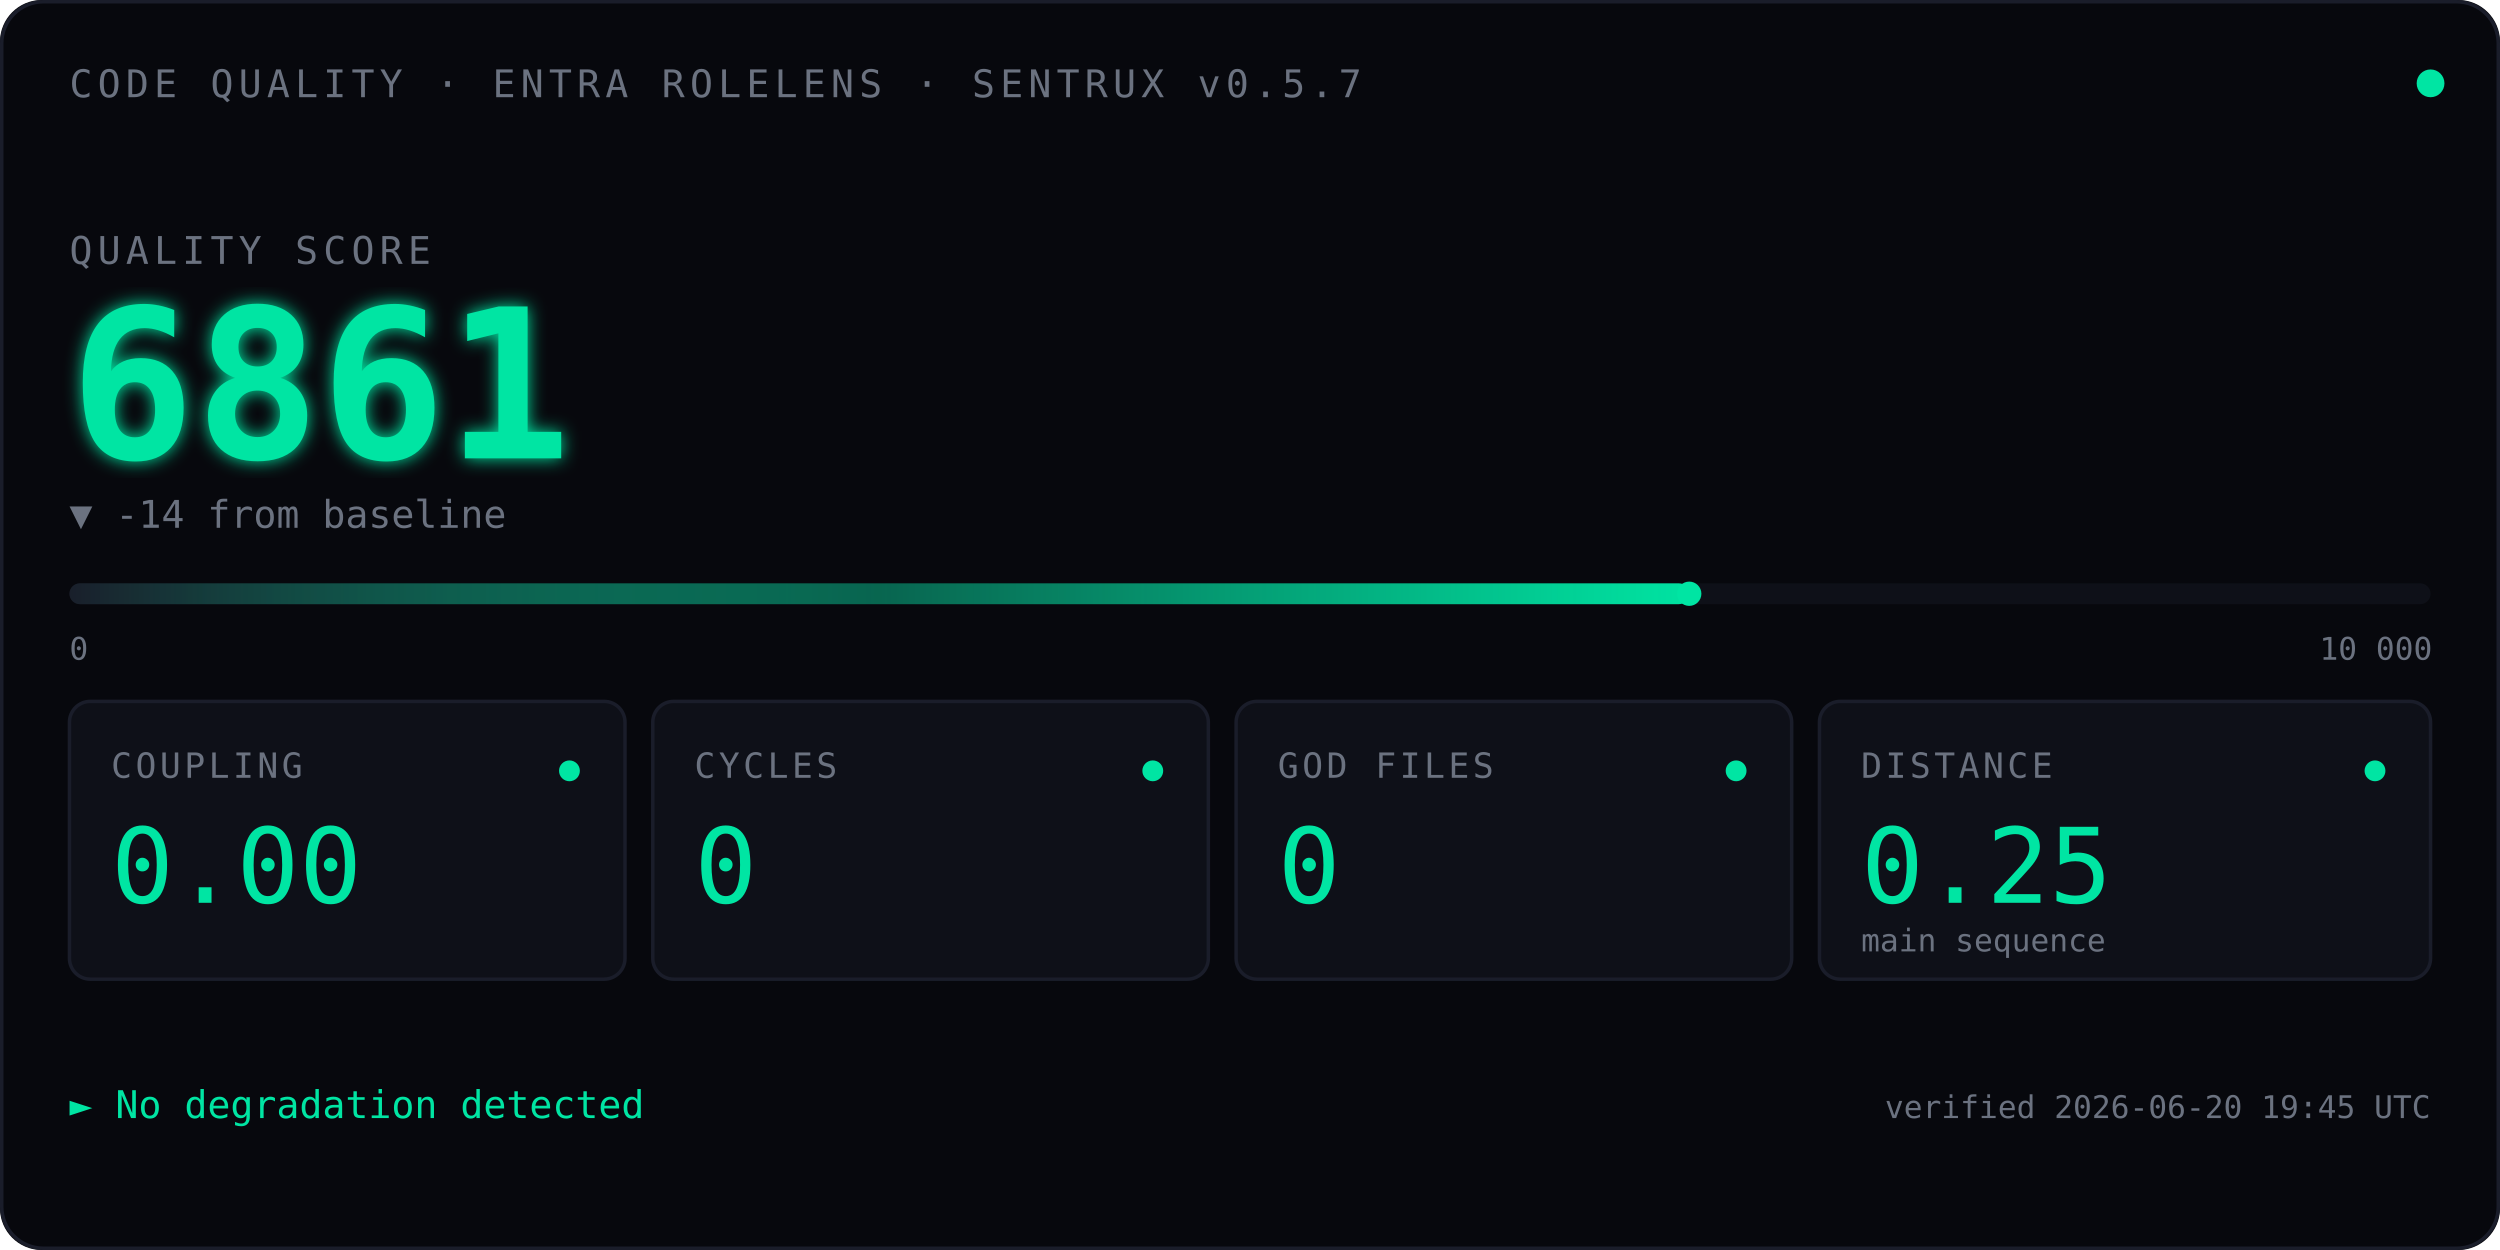
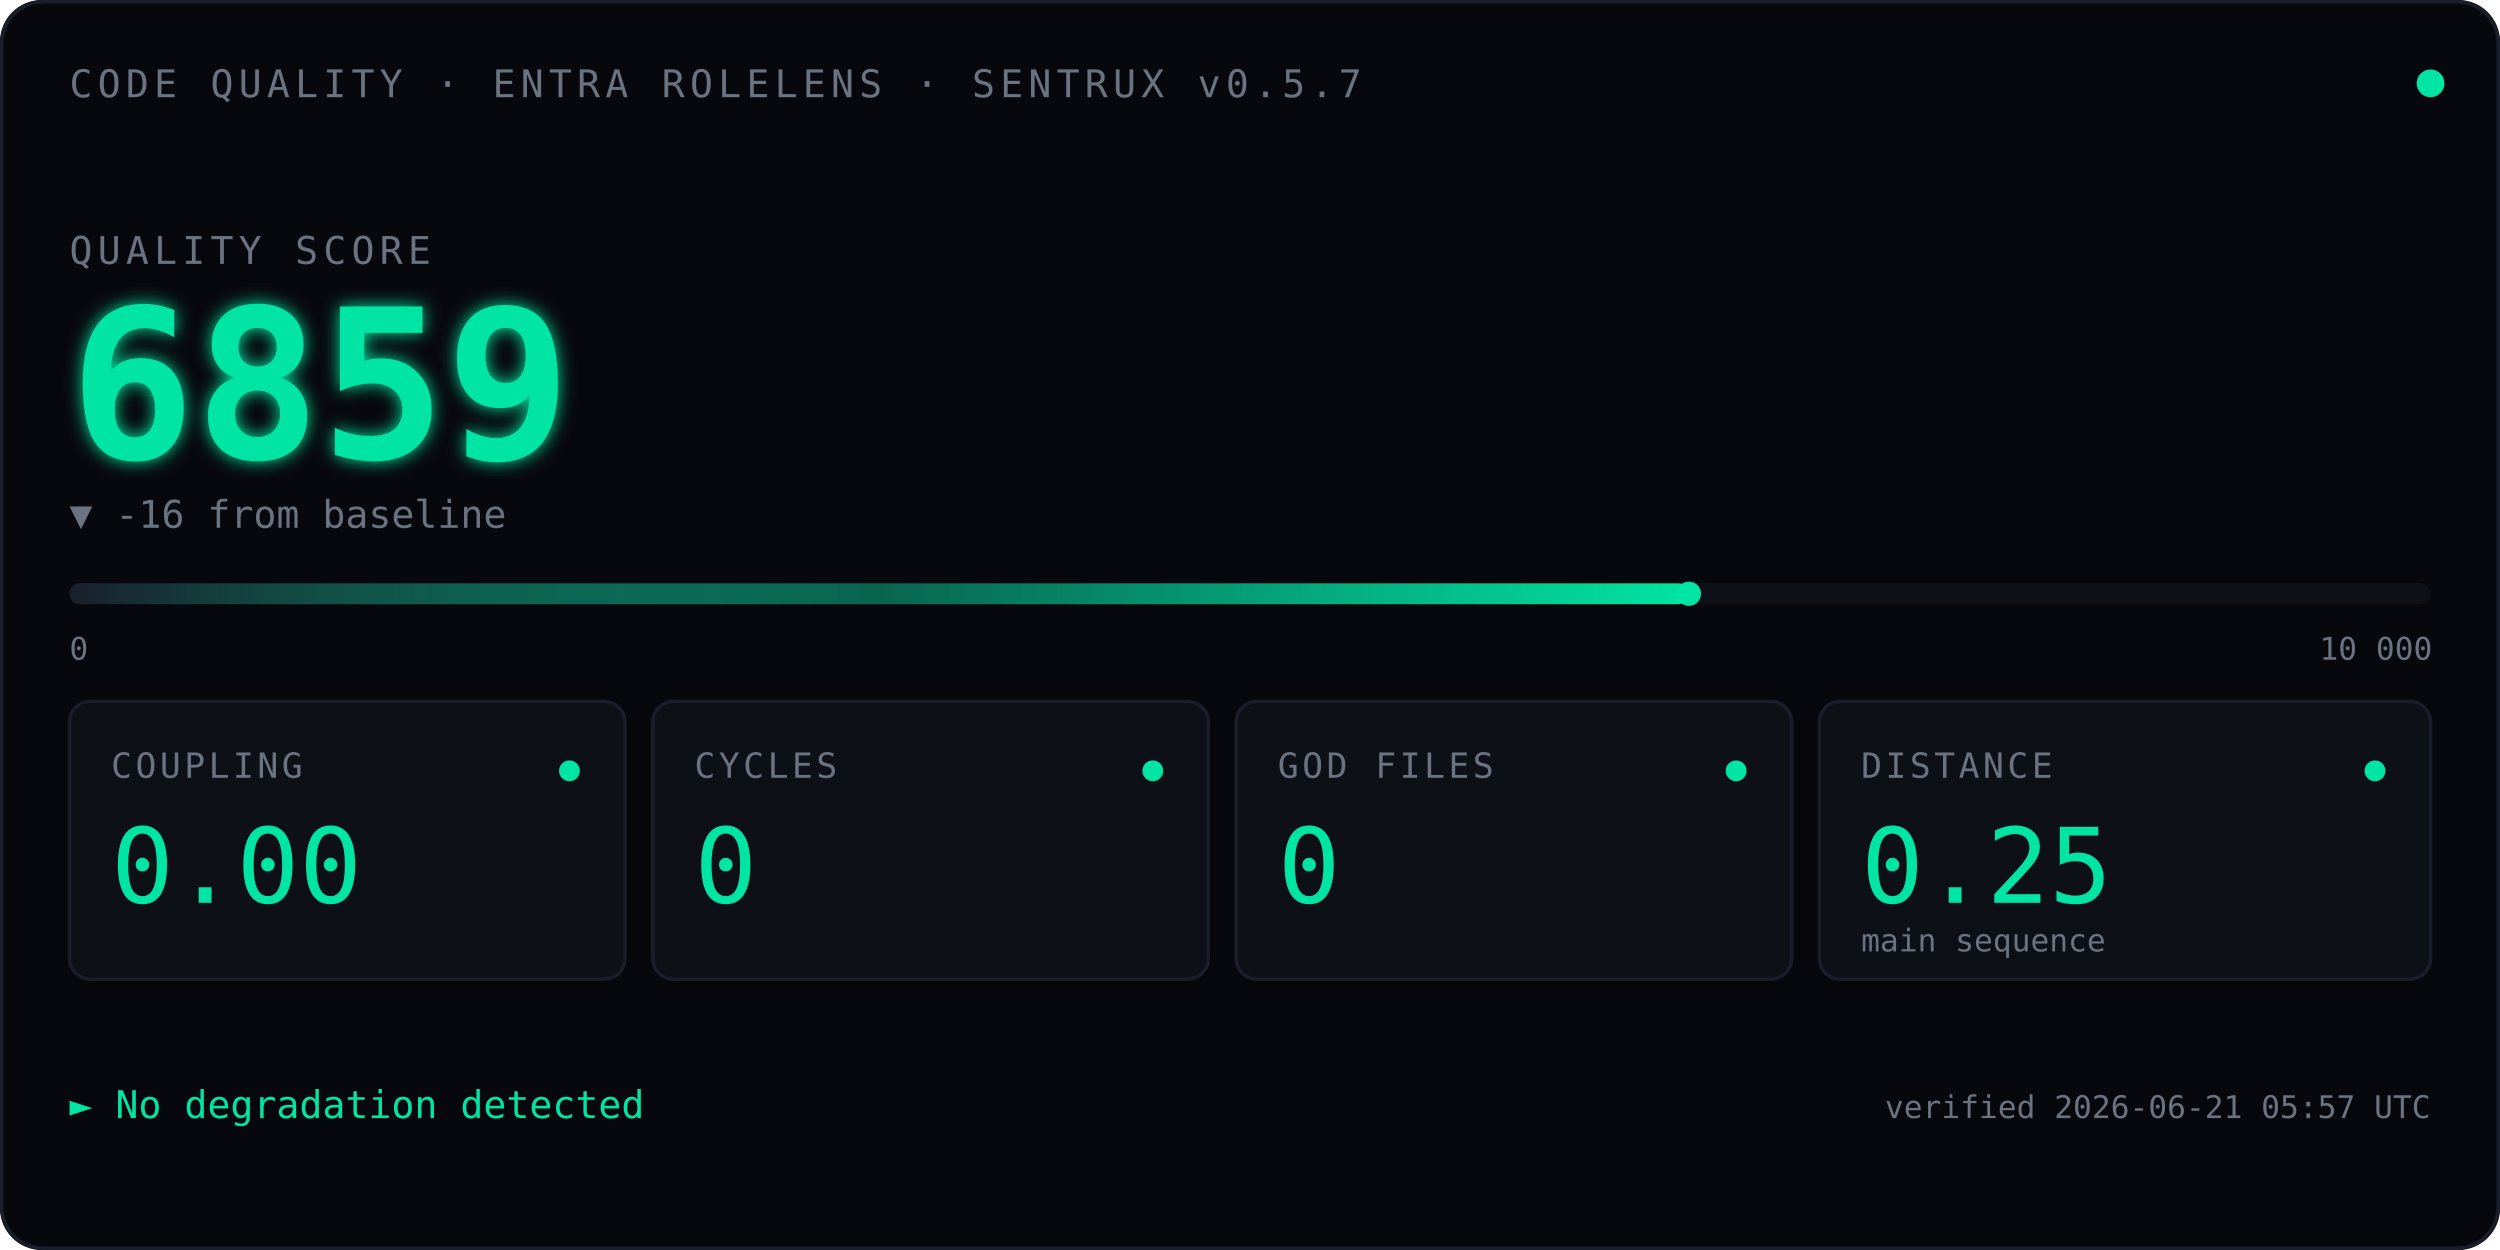
<svg xmlns="http://www.w3.org/2000/svg" viewBox="0 0 720 360" font-family="ui-monospace, 'SF Mono', Menlo, Consolas, monospace">
  <defs>
    <linearGradient id="qbar" x1="0" x2="1" y1="0" y2="0">
      <stop offset="0" stop-color="#1A1D2A" />
      <stop offset="0.5" stop-color="#00E5A3" stop-opacity="0.4" />
      <stop offset="1" stop-color="#00E5A3" />
    </linearGradient>
    <filter id="glow">
      <feGaussianBlur stdDeviation="2.5" result="blur" />
      <feMerge>
        <feMergeNode in="blur" />
        <feMergeNode in="SourceGraphic" />
      </feMerge>
    </filter>
    <linearGradient id="kitt-beam" x1="0" x2="1" y1="0" y2="0">
      <stop offset="0%" stop-color="#00E5A3" stop-opacity="0" />
      <stop offset="25%" stop-color="#00E5A3" stop-opacity="0.55" />
      <stop offset="50%" stop-color="#ffffff" stop-opacity="1" />
      <stop offset="75%" stop-color="#00E5A3" stop-opacity="0.55" />
      <stop offset="100%" stop-color="#00E5A3" stop-opacity="0" />
    </linearGradient>
    <clipPath id="bar-clip">
      <rect x="20" y="164" width="680" height="14" />
    </clipPath>
  </defs>
  <rect width="720" height="360" fill="#07080D" rx="12" />
  <rect x="0.5" y="0.5" width="719" height="359" fill="none" stroke="#1A1D2A" stroke-width="1" rx="12" />
  <text x="20" y="28" font-size="11" fill="#6B7280" letter-spacing="1.5">CODE QUALITY · ENTRA ROLELENS · SENTRUX v0.5.7</text>
  <circle cx="700" cy="24" r="4" fill="#00E5A3">
    <animate attributeName="opacity" values="1;0.35;1" dur="2.4s" repeatCount="indefinite" />
  </circle>
  <text x="20" y="76" font-size="11" fill="#6B7280" letter-spacing="1.5">QUALITY SCORE</text>
  <text x="20" y="132" font-size="60" font-weight="600" fill="#00E5A3" filter="url(#glow)">
-     6861
+     6859
    <animate attributeName="opacity" values="0;1" dur="0.7s" fill="freeze" />
  </text>
-   <text x="20" y="152" font-size="11" fill="#6B7280">▼ -14 from baseline</text>
+   <text x="20" y="152" font-size="11" fill="#6B7280">▼ -16 from baseline</text>
  <rect x="20" y="168" width="680" height="6" fill="#0E1018" rx="3" />
-   <rect x="20" y="168" width="466.5" height="6" fill="url(#qbar)" rx="3" />
+   <rect x="20" y="168" width="466.4" height="6" fill="url(#qbar)" rx="3" />
  <rect x="-60" y="164" width="80" height="14" fill="url(#kitt-beam)" clip-path="url(#bar-clip)">
    <animate attributeName="x" values="-60;700;-60" dur="2.4s" repeatCount="indefinite" calcMode="linear" />
  </rect>
-   <circle cx="486.5" cy="171" r="3.5" fill="#00E5A3" />
+   <circle cx="486.4" cy="171" r="3.5" fill="#00E5A3" />
  <text x="20" y="190" font-size="9" fill="#6B7280">0</text>
  <text x="668" y="190" font-size="9" fill="#6B7280">10 000</text>
  <g transform="translate(20,202)">
    <rect width="160" height="80" fill="#0E1018" stroke="#1A1D2A" rx="6" />
    <text x="12" y="22" font-size="10" fill="#6B7280" letter-spacing="1">COUPLING</text>
    <text x="12" y="58" font-size="30" fill="#00E5A3" font-weight="500">0.00</text>
    <circle cx="144" cy="20" r="3" fill="#00E5A3" />
  </g>
  <g transform="translate(188,202)">
    <rect width="160" height="80" fill="#0E1018" stroke="#1A1D2A" rx="6" />
    <text x="12" y="22" font-size="10" fill="#6B7280" letter-spacing="1">CYCLES</text>
    <text x="12" y="58" font-size="30" fill="#00E5A3" font-weight="500">0</text>
    <circle cx="144" cy="20" r="3" fill="#00E5A3" />
  </g>
  <g transform="translate(356,202)">
    <rect width="160" height="80" fill="#0E1018" stroke="#1A1D2A" rx="6" />
    <text x="12" y="22" font-size="10" fill="#6B7280" letter-spacing="1">GOD FILES</text>
    <text x="12" y="58" font-size="30" fill="#00E5A3" font-weight="500">0</text>
    <circle cx="144" cy="20" r="3" fill="#00E5A3" />
  </g>
  <g transform="translate(524,202)">
    <rect width="176" height="80" fill="#0E1018" stroke="#1A1D2A" rx="6" />
    <text x="12" y="22" font-size="10" fill="#6B7280" letter-spacing="1">DISTANCE</text>
    <text x="12" y="58" font-size="30" fill="#00E5A3" font-weight="500">0.25</text>
    <text x="12" y="72" font-size="9" fill="#6B7280">main sequence</text>
    <circle cx="160" cy="20" r="3" fill="#00E5A3" />
  </g>
  <text x="20" y="322" font-size="11" fill="#00E5A3">► No degradation detected</text>
-   <text x="700" y="322" font-size="9" fill="#6B7280" text-anchor="end">verified 2026-06-20 19:45 UTC</text>
+   <text x="700" y="322" font-size="9" fill="#6B7280" text-anchor="end">verified 2026-06-21 05:57 UTC</text>
</svg>
